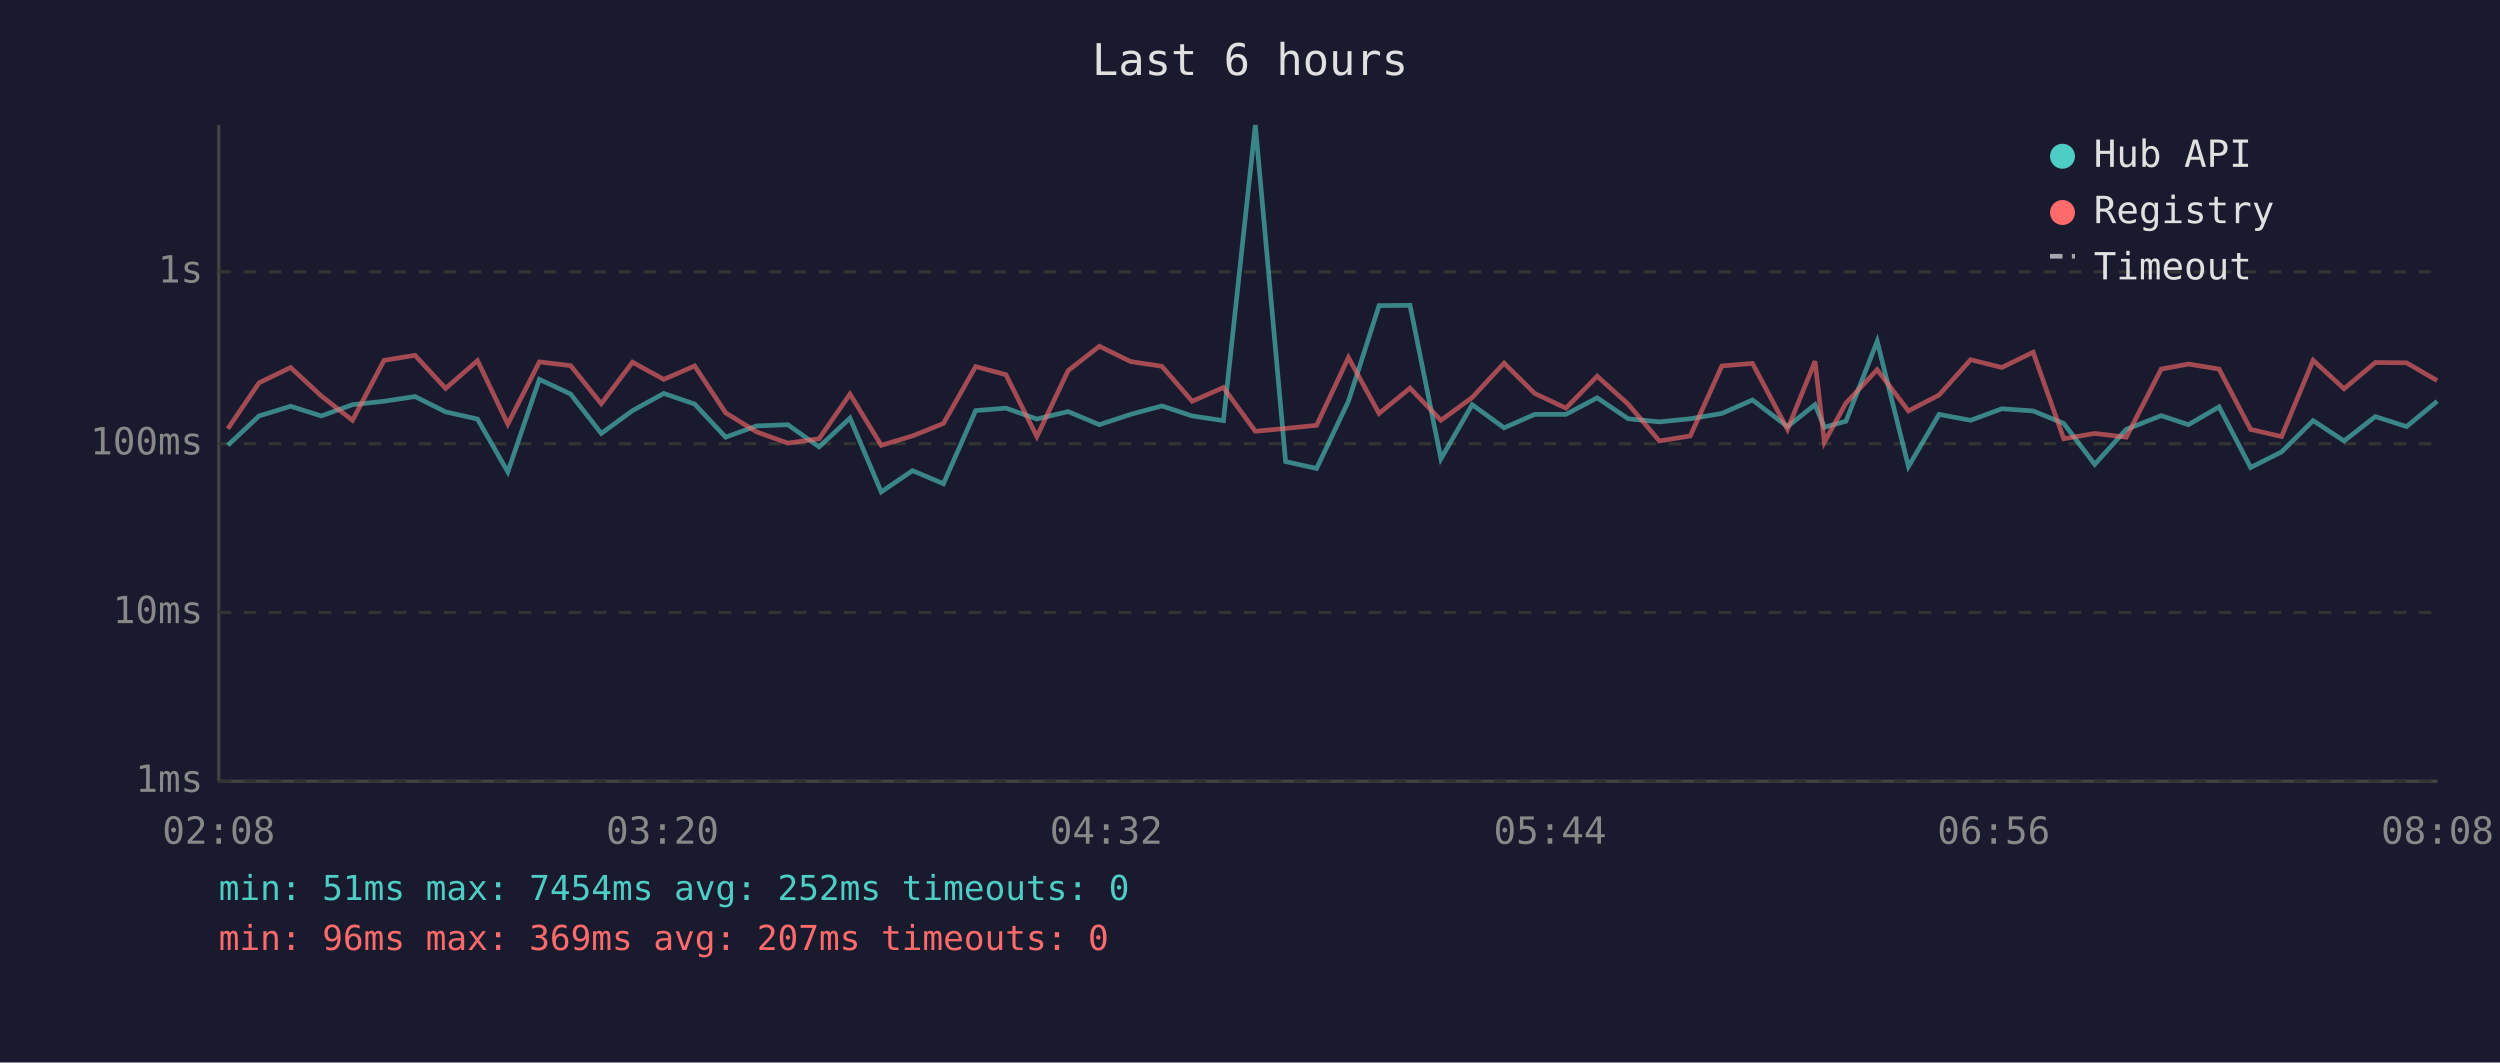
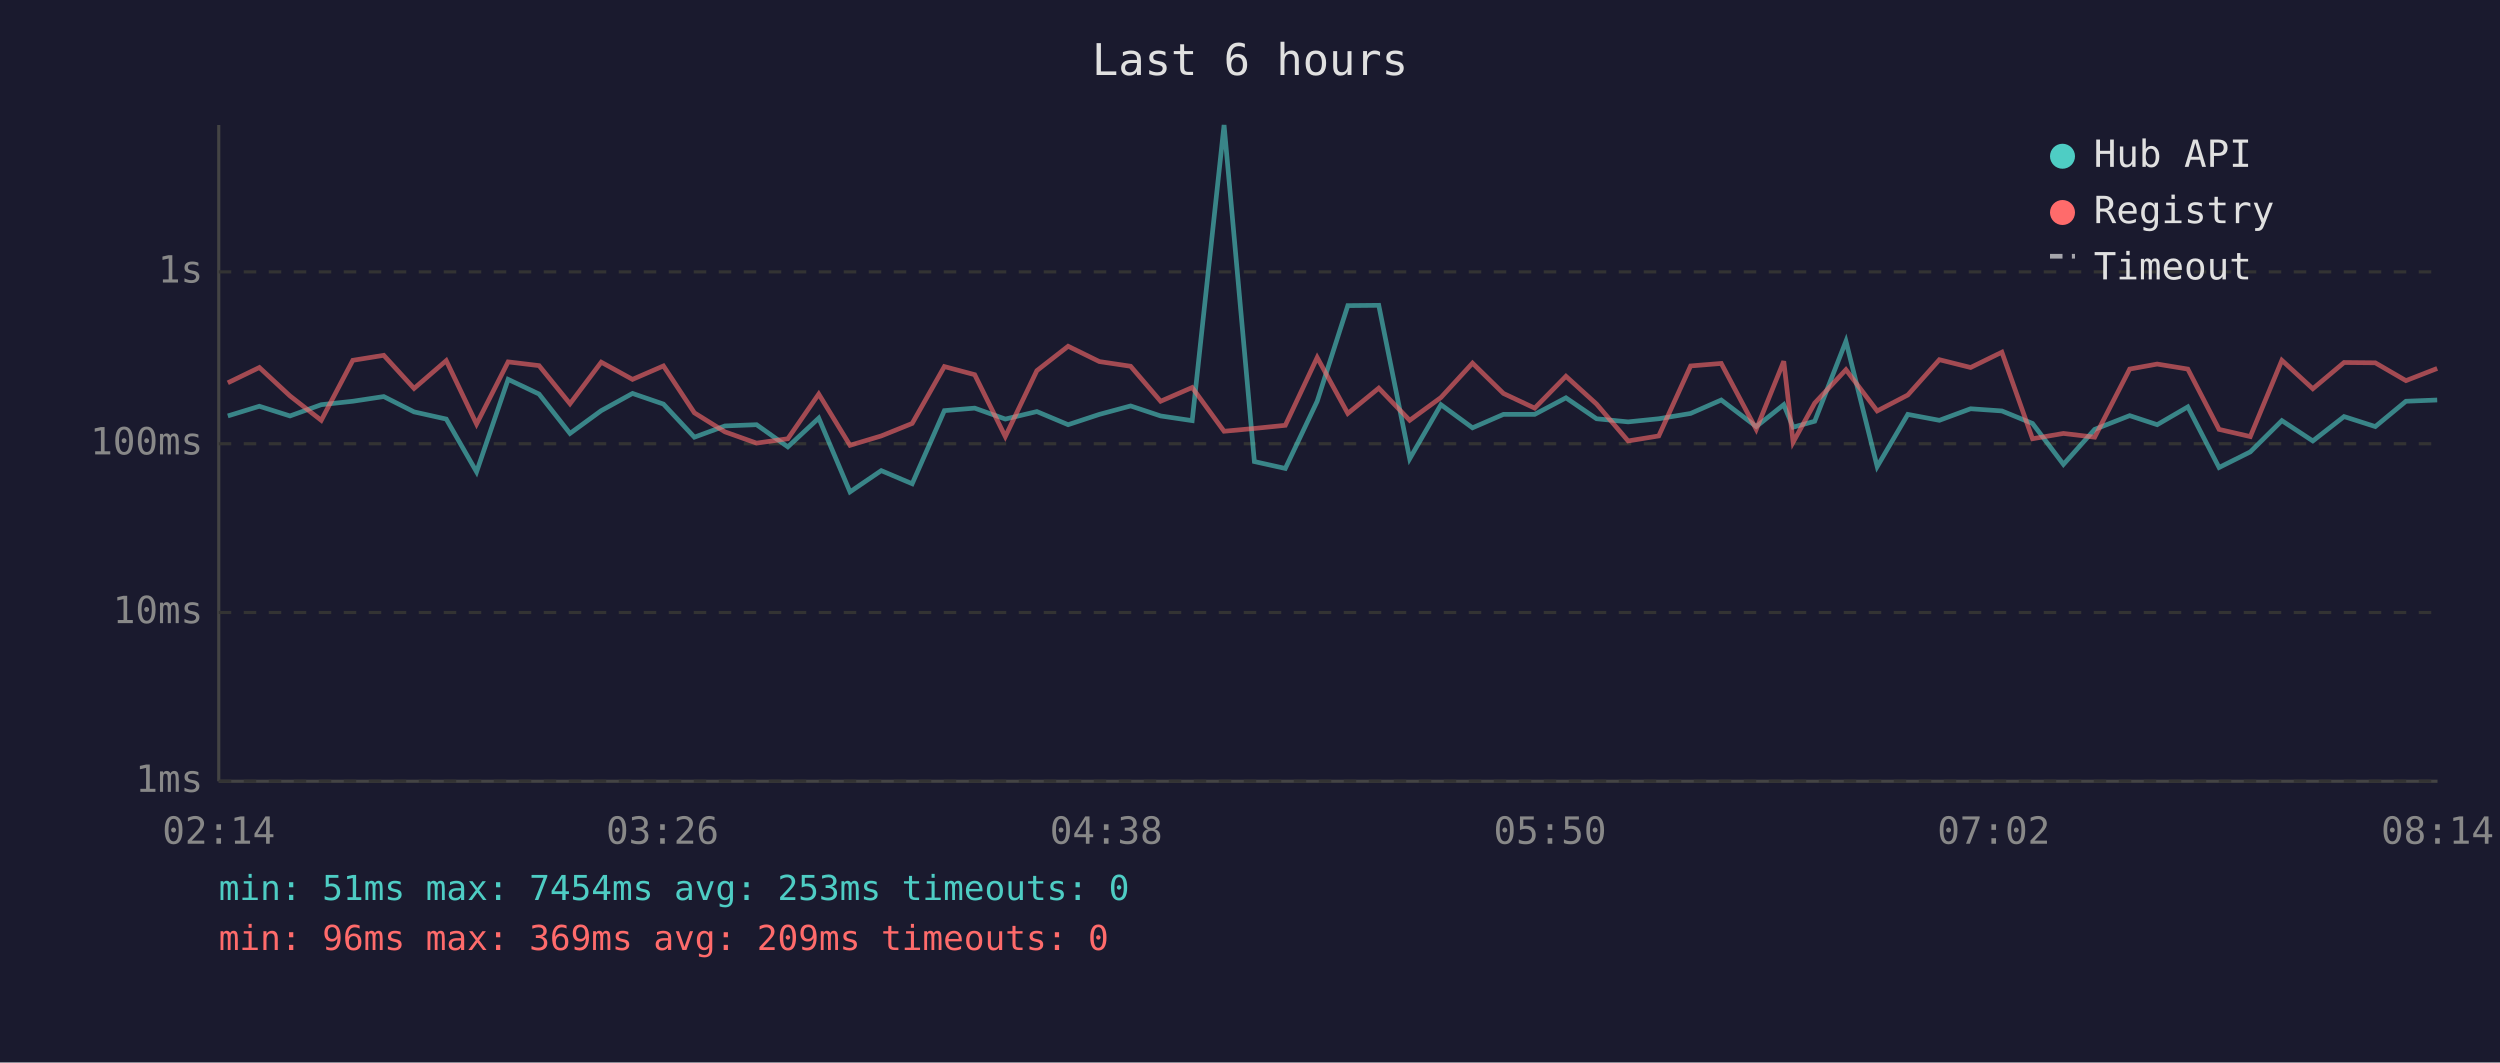
<svg xmlns="http://www.w3.org/2000/svg" viewBox="0 0 800 340" font-family="monospace" font-size="12">
  <rect width="800" height="340" fill="#1a1a2e" />
  <text x="400" y="24" fill="#e0e0e0" font-size="14" text-anchor="middle">Last 6 hours</text>
  <line x1="70" y1="40" x2="70" y2="250" stroke="#444" stroke-width="1" />
  <line x1="70" y1="250" x2="780" y2="250" stroke="#444" stroke-width="1" />
  <line x1="70" y1="250" x2="780" y2="250" stroke="#333" stroke-width="1" stroke-dasharray="4" />
  <text x="65" y="250" fill="#888" text-anchor="end" dominant-baseline="middle">1ms</text>
  <line x1="70" y1="196" x2="780" y2="196" stroke="#333" stroke-width="1" stroke-dasharray="4" />
  <text x="65" y="196" fill="#888" text-anchor="end" dominant-baseline="middle">10ms</text>
  <line x1="70" y1="142" x2="780" y2="142" stroke="#333" stroke-width="1" stroke-dasharray="4" />
  <text x="65" y="142" fill="#888" text-anchor="end" dominant-baseline="middle">100ms</text>
  <line x1="70" y1="87" x2="780" y2="87" stroke="#333" stroke-width="1" stroke-dasharray="4" />
  <text x="65" y="87" fill="#888" text-anchor="end" dominant-baseline="middle">1s</text>
-   <text x="70" y="270" fill="#888" text-anchor="middle">02:08</text>
-   <text x="212" y="270" fill="#888" text-anchor="middle">03:20</text>
-   <text x="354" y="270" fill="#888" text-anchor="middle">04:32</text>
-   <text x="496" y="270" fill="#888" text-anchor="middle">05:44</text>
-   <text x="638" y="270" fill="#888" text-anchor="middle">06:56</text>
-   <text x="780" y="270" fill="#888" text-anchor="middle">08:08</text>
-   <polyline points="72.9,142.5 82.9,133.1 93.0,130.0 102.8,133.1 112.8,129.5 122.9,128.4 132.8,126.9 142.6,131.8 152.8,134.1 162.5,151.0 172.6,121.4 182.6,126.1 192.4,138.7 202.4,131.4 212.4,125.9 222.3,129.3 232.2,139.9 242.1,136.3 252.1,135.9 262.1,143.0 272.0,133.8 282.0,157.4 292.0,150.6 301.9,154.8 312.2,131.4 321.9,130.6 331.8,134.1 341.8,131.7 351.8,135.9 361.8,132.6 371.8,129.9 381.5,133.1 391.5,134.6 401.7,40.0 411.4,147.7 421.3,149.9 431.5,128.4 441.3,97.8 451.2,97.7 461.1,146.8 471.1,129.5 481.3,136.9 491.1,132.6 501.1,132.6 511.1,127.3 521.0,134.0 531.0,135.0 540.9,134.0 551.0,132.3 560.8,128.0 572.0,136.5 580.8,129.5 583.8,136.7 590.7,134.8 600.7,109.2 610.7,149.3 620.5,132.6 630.6,134.5 640.6,130.8 650.6,131.5 660.4,135.5 670.3,148.6 680.4,137.4 691.6,133.0 700.3,135.9 710.1,130.2 720.2,149.6 730.1,144.6 740.2,134.6 750.1,141.1 760.1,133.3 770.1,136.5 779.9,128.4" fill="none" stroke="#4ecdc4" stroke-width="1.5" opacity="0.6" />
-   <polyline points="72.9,137.2 82.9,122.5 93.0,117.6 102.8,126.7 112.8,134.5 122.9,115.3 132.8,113.7 142.6,124.3 152.8,115.4 162.5,135.7 172.6,115.8 182.6,117.0 192.4,129.2 202.4,115.9 212.4,121.4 222.3,117.1 232.2,132.1 242.1,138.2 252.1,141.8 262.1,140.4 272.0,126.1 282.0,142.5 292.0,139.5 301.9,135.5 312.2,117.3 321.9,119.9 331.8,139.7 341.8,118.6 351.8,110.8 361.8,115.7 371.8,117.2 381.5,128.4 391.5,124.0 401.7,138.0 411.4,137.1 421.3,136.1 431.5,114.4 441.3,132.3 451.2,124.2 461.1,134.5 471.1,127.2 481.3,116.2 491.1,125.9 501.1,130.6 511.1,120.4 521.0,129.3 531.0,141.1 540.9,139.5 551.0,117.1 560.8,116.3 572.0,137.4 580.8,115.6 583.8,141.5 590.7,129.0 600.7,118.3 610.7,131.5 620.5,126.4 630.6,115.1 640.6,117.6 650.6,112.7 660.4,140.4 670.3,138.7 680.4,139.9 691.6,118.1 700.3,116.5 710.1,118.1 720.2,137.4 730.1,139.7 740.2,115.3 750.1,124.4 760.1,116.0 770.1,116.1 779.9,121.8" fill="none" stroke="#ff6b6b" stroke-width="1.5" opacity="0.6" />
+   <text x="70" y="270" fill="#888" text-anchor="middle">02:14</text>
+   <text x="212" y="270" fill="#888" text-anchor="middle">03:26</text>
+   <text x="354" y="270" fill="#888" text-anchor="middle">04:38</text>
+   <text x="496" y="270" fill="#888" text-anchor="middle">05:50</text>
+   <text x="638" y="270" fill="#888" text-anchor="middle">07:02</text>
+   <text x="780" y="270" fill="#888" text-anchor="middle">08:14</text>
+   <polyline points="72.9,133.1 83.0,130.0 92.8,133.1 102.8,129.5 112.9,128.4 122.8,126.9 132.5,131.8 142.8,134.1 152.5,151.0 162.6,121.4 172.5,126.1 182.4,138.7 192.4,131.4 202.4,125.9 212.3,129.3 222.2,139.9 232.0,136.3 242.1,135.9 252.1,143.0 262.0,133.8 272.0,157.4 282.0,150.6 291.9,154.8 302.2,131.4 311.9,130.6 321.7,134.1 331.8,131.7 341.8,135.9 351.8,132.6 361.8,129.9 371.4,133.1 381.5,134.6 391.7,40.0 401.4,147.7 411.3,149.9 421.5,128.4 431.3,97.8 441.2,97.7 451.1,146.8 461.1,129.5 471.2,136.9 481.1,132.6 491.1,132.6 501.1,127.3 510.9,134.0 521.0,135.0 530.8,134.0 541.0,132.3 550.8,128.0 562.0,136.5 570.8,129.5 573.8,136.7 580.7,134.8 590.7,109.2 600.7,149.3 610.5,132.6 620.6,134.5 630.6,130.8 640.6,131.5 650.4,135.5 660.3,148.6 670.3,137.4 681.5,133.0 690.3,135.9 700.1,130.2 710.1,149.6 720.1,144.6 730.2,134.6 740.1,141.1 750.1,133.3 760.1,136.5 769.9,128.4 779.9,128.0" fill="none" stroke="#4ecdc4" stroke-width="1.5" opacity="0.6" />
+   <polyline points="72.9,122.5 83.0,117.6 92.8,126.7 102.8,134.5 112.9,115.3 122.8,113.7 132.5,124.3 142.8,115.4 152.5,135.7 162.6,115.8 172.5,117.0 182.4,129.2 192.4,115.9 202.4,121.4 212.3,117.1 222.2,132.1 232.0,138.2 242.1,141.8 252.1,140.4 262.0,126.1 272.0,142.5 282.0,139.5 291.9,135.5 302.2,117.3 311.9,119.9 321.7,139.7 331.8,118.6 341.8,110.8 351.8,115.7 361.8,117.2 371.4,128.4 381.5,124.0 391.7,138.0 401.4,137.1 411.3,136.1 421.5,114.4 431.3,132.3 441.2,124.2 451.1,134.5 461.1,127.2 471.2,116.2 481.1,125.9 491.1,130.6 501.1,120.4 510.9,129.3 521.0,141.1 530.8,139.5 541.0,117.1 550.8,116.3 562.0,137.4 570.8,115.6 573.8,141.5 580.7,129.0 590.7,118.3 600.7,131.5 610.5,126.4 620.6,115.1 630.6,117.6 640.6,112.7 650.4,140.4 660.3,138.7 670.3,139.9 681.5,118.1 690.3,116.5 700.1,118.1 710.1,137.4 720.1,139.7 730.2,115.3 740.1,124.4 750.1,116.0 760.1,116.1 769.9,121.8 779.9,117.9" fill="none" stroke="#ff6b6b" stroke-width="1.5" opacity="0.6" />
  <circle cx="660" cy="50" r="4" fill="#4ecdc4" />
  <text x="670" y="50" fill="#e0e0e0" dominant-baseline="middle">Hub API</text>
  <circle cx="660" cy="68" r="4" fill="#ff6b6b" />
  <text x="670" y="68" fill="#e0e0e0" dominant-baseline="middle">Registry</text>
  <line x1="656" y1="82" x2="664" y2="82" stroke="#e0e0e0" stroke-width="1.5" stroke-dasharray="4,3" opacity="0.7" />
  <text x="670" y="86" fill="#e0e0e0" dominant-baseline="middle">Timeout</text>
-   <text x="70" y="288" fill="#4ecdc4" font-size="11">min: 51ms  max: 7454ms  avg: 252ms  timeouts: 0</text>
-   <text x="70" y="304" fill="#ff6b6b" font-size="11">min: 96ms  max: 369ms  avg: 207ms  timeouts: 0</text>
+   <text x="70" y="288" fill="#4ecdc4" font-size="11">min: 51ms  max: 7454ms  avg: 253ms  timeouts: 0</text>
+   <text x="70" y="304" fill="#ff6b6b" font-size="11">min: 96ms  max: 369ms  avg: 209ms  timeouts: 0</text>
</svg>
